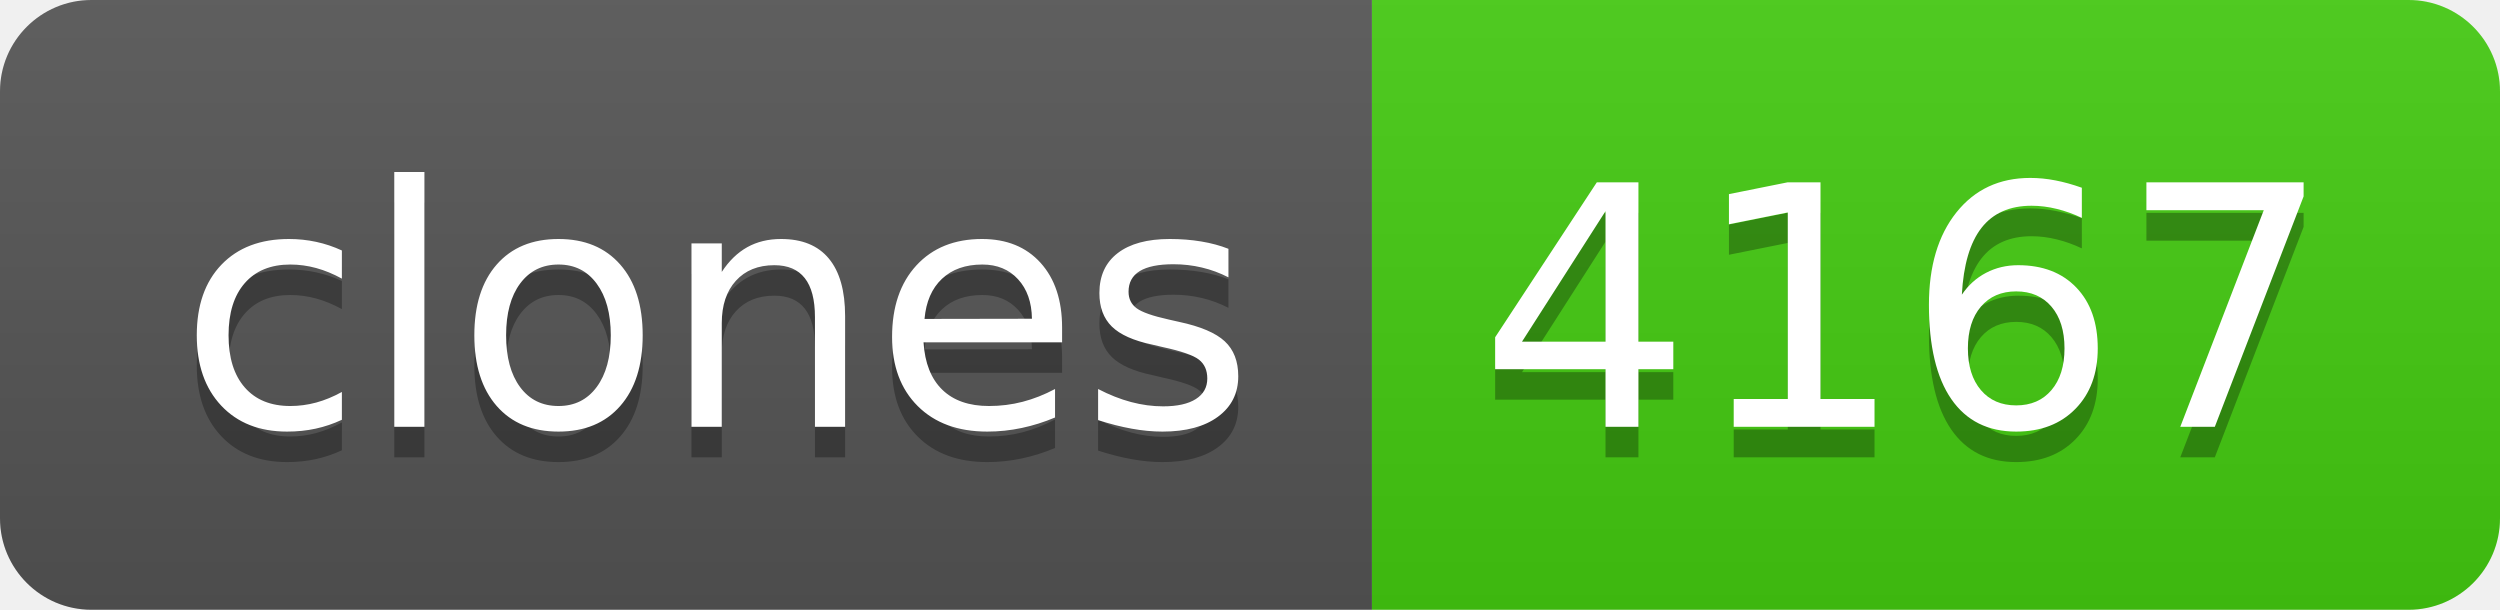
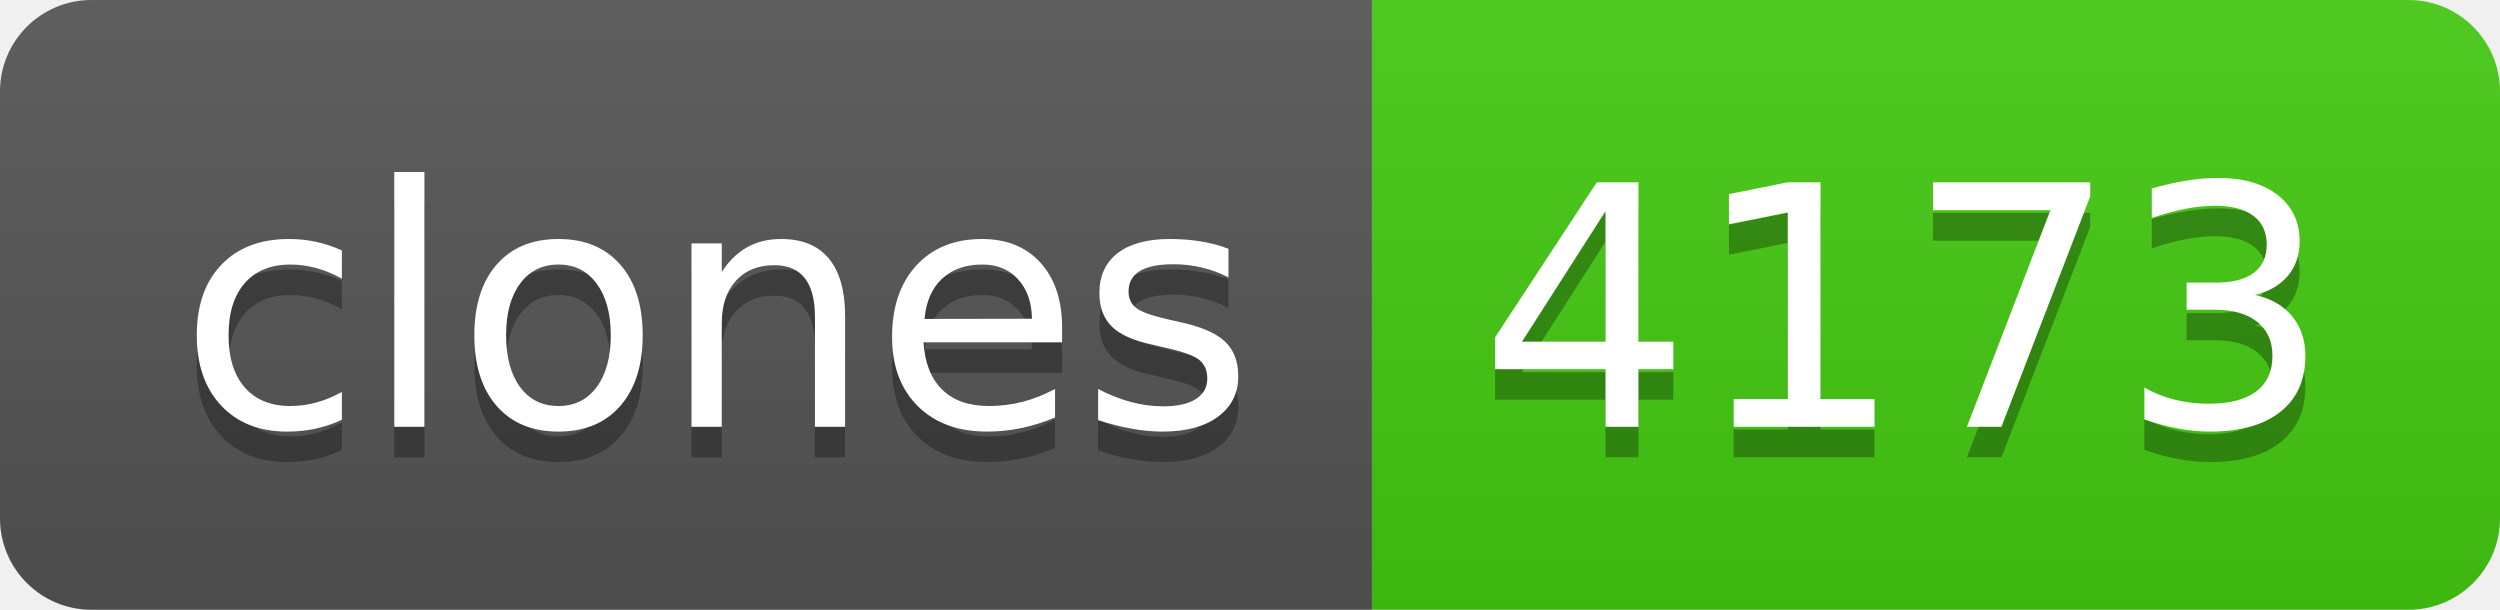
- <svg xmlns="http://www.w3.org/2000/svg" width="82" height="20" role="img" aria-label="clones: 4167">
+ <svg xmlns="http://www.w3.org/2000/svg" width="82" height="20" role="img" aria-label="clones: 4173">
  <linearGradient id="s" x2="0" y2="100%">
    <stop offset="0" stop-color="#bbb" stop-opacity=".1" />
    <stop offset="1" stop-opacity=".1" />
  </linearGradient>
  <clipPath id="r">
    <rect width="82" height="20" rx="3" fill="#fff" />
  </clipPath>
  <g clip-path="url(#r)">
    <rect width="45" height="20" fill="#555" />
    <rect x="45" width="37" height="20" fill="#4c1" />
    <rect width="82" height="20" fill="url(#s)" />
  </g>
  <g fill="#fff" text-anchor="middle" font-family="Verdana,Geneva,DejaVu Sans,sans-serif" text-rendering="geometricPrecision" font-size="110">
    <text aria-hidden="true" x="235" y="150" fill="#010101" fill-opacity=".3" transform="scale(.1)" textLength="350">clones</text>
    <text x="235" y="140" transform="scale(.1)" fill="#fff" textLength="350">clones</text>
-     <text aria-hidden="true" x="625" y="150" fill="#010101" fill-opacity=".3" transform="scale(.1)" textLength="270">4167</text>
-     <text x="625" y="140" transform="scale(.1)" fill="#fff" textLength="270">4167</text>
+     <text aria-hidden="true" x="625" y="150" fill="#010101" fill-opacity=".3" transform="scale(.1)" textLength="270">4173</text>
+     <text x="625" y="140" transform="scale(.1)" fill="#fff" textLength="270">4173</text>
  </g>
</svg>
